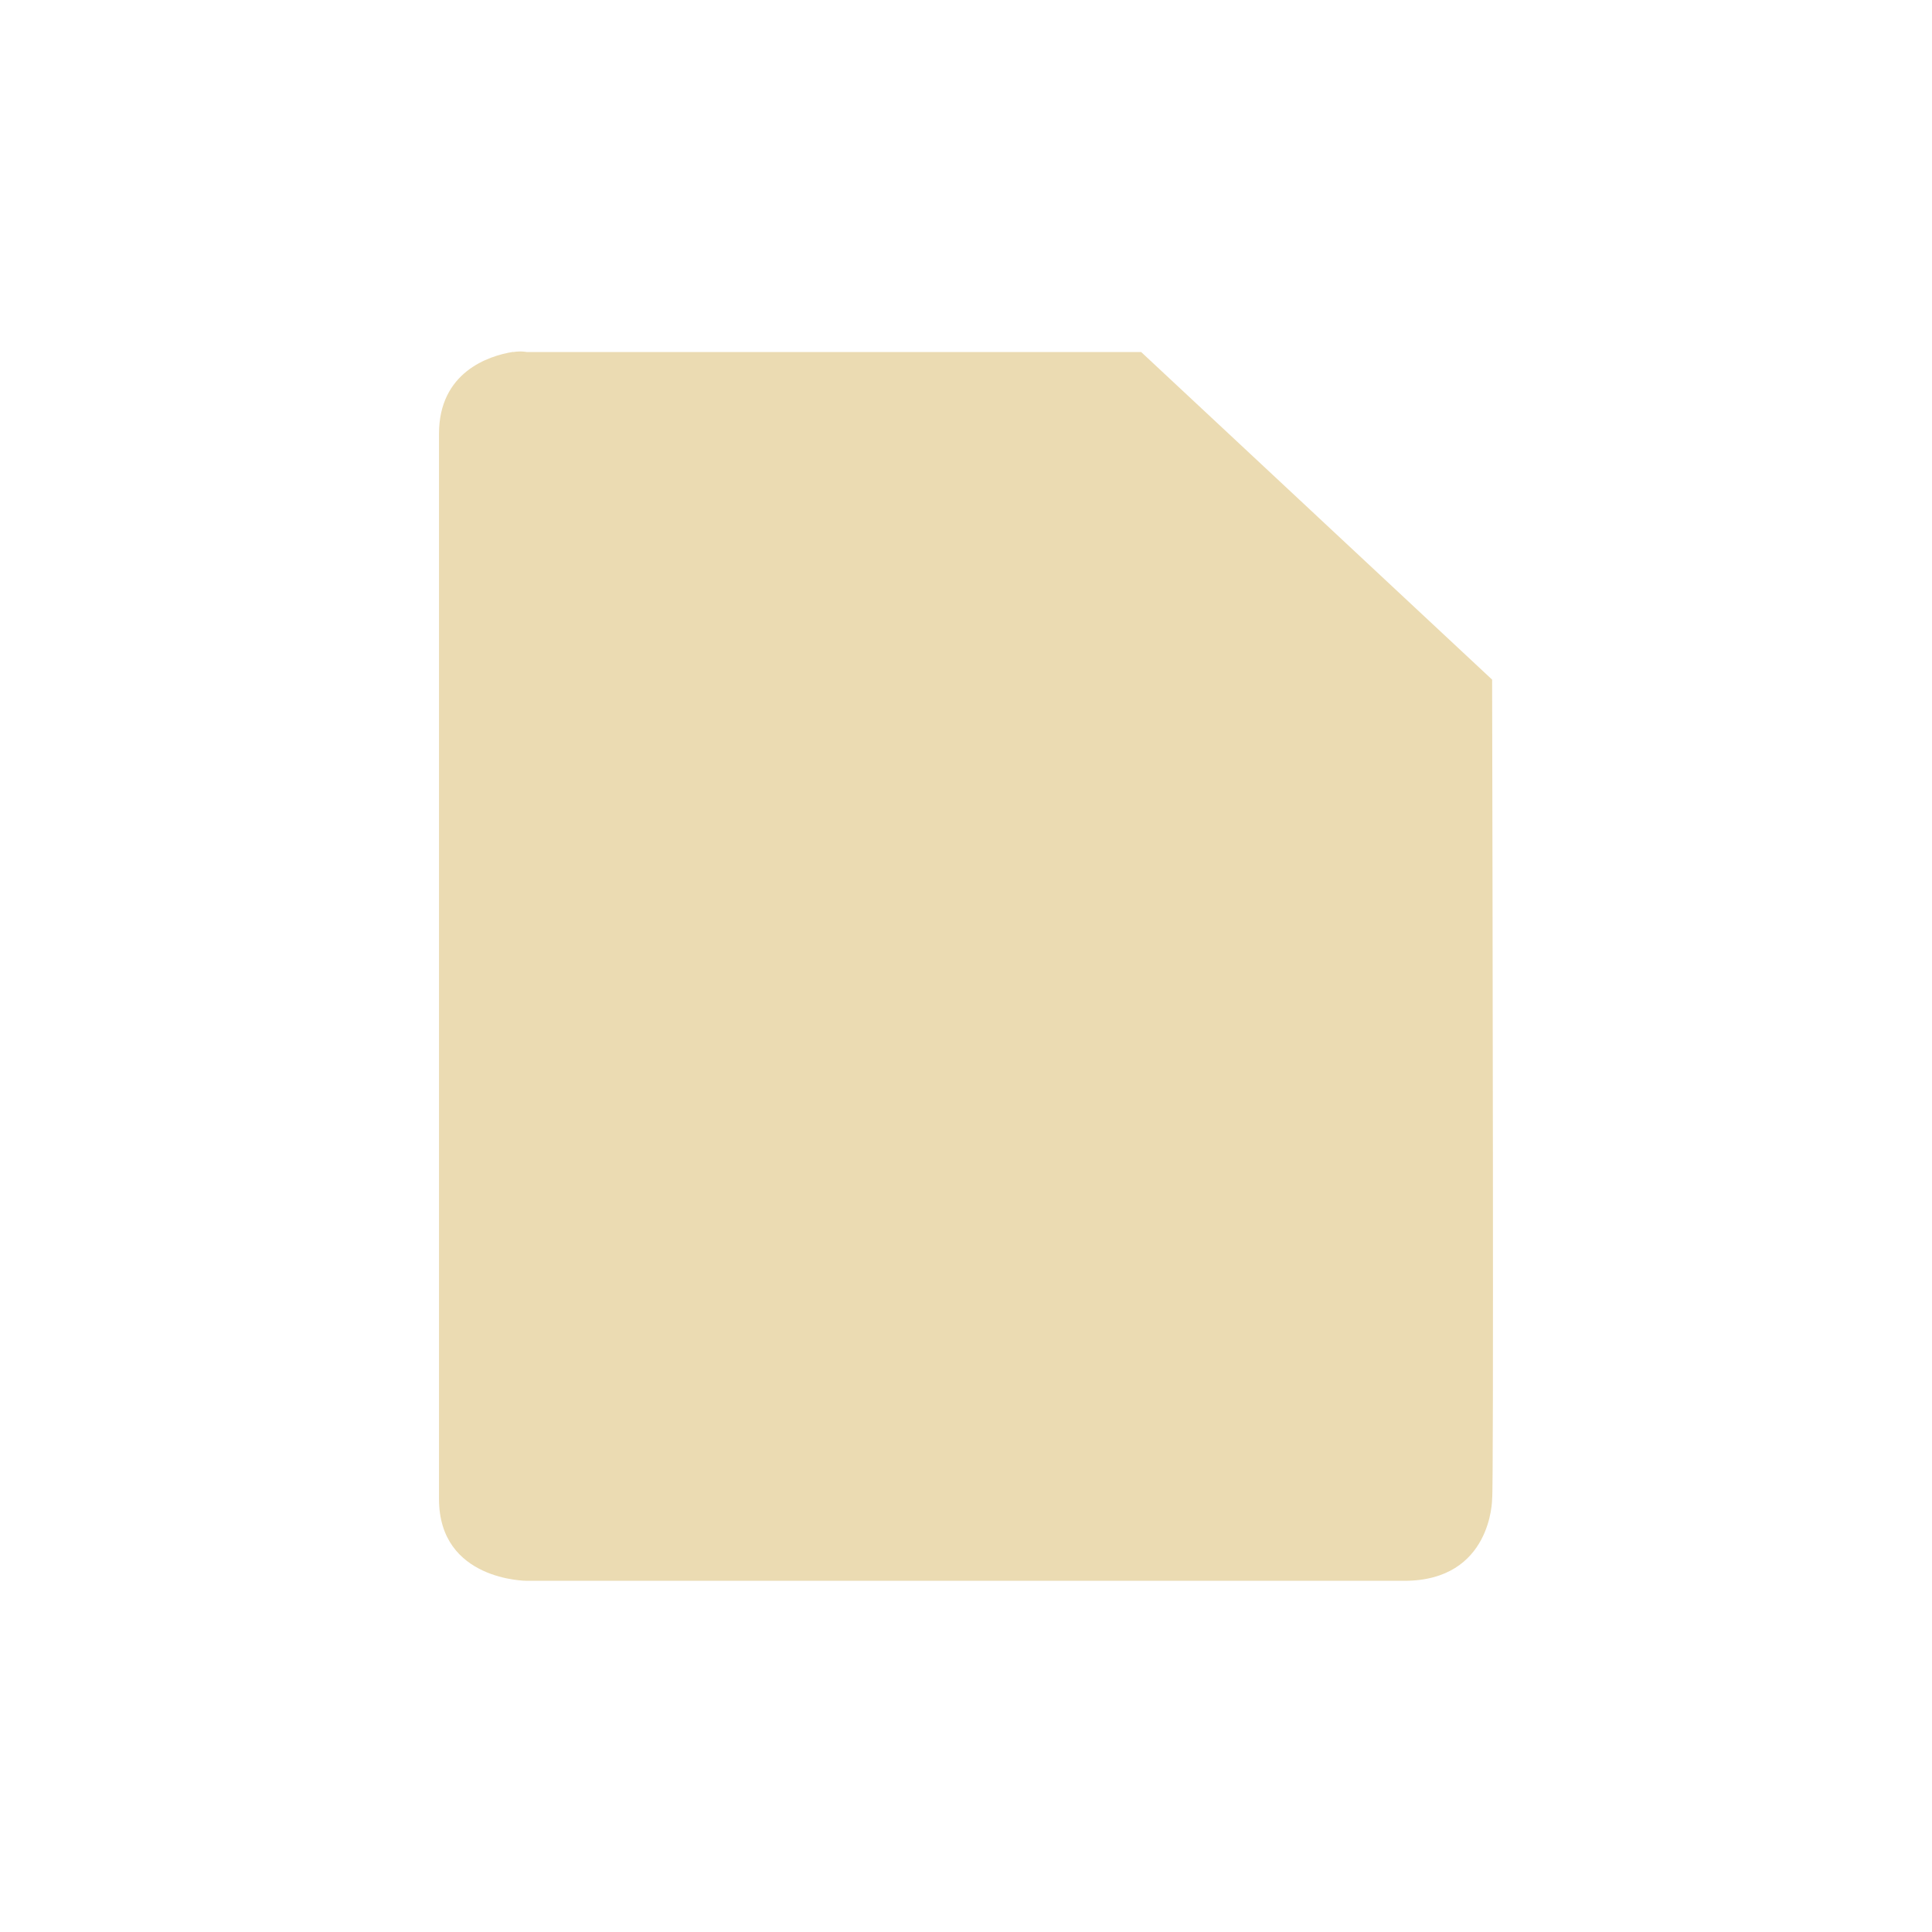
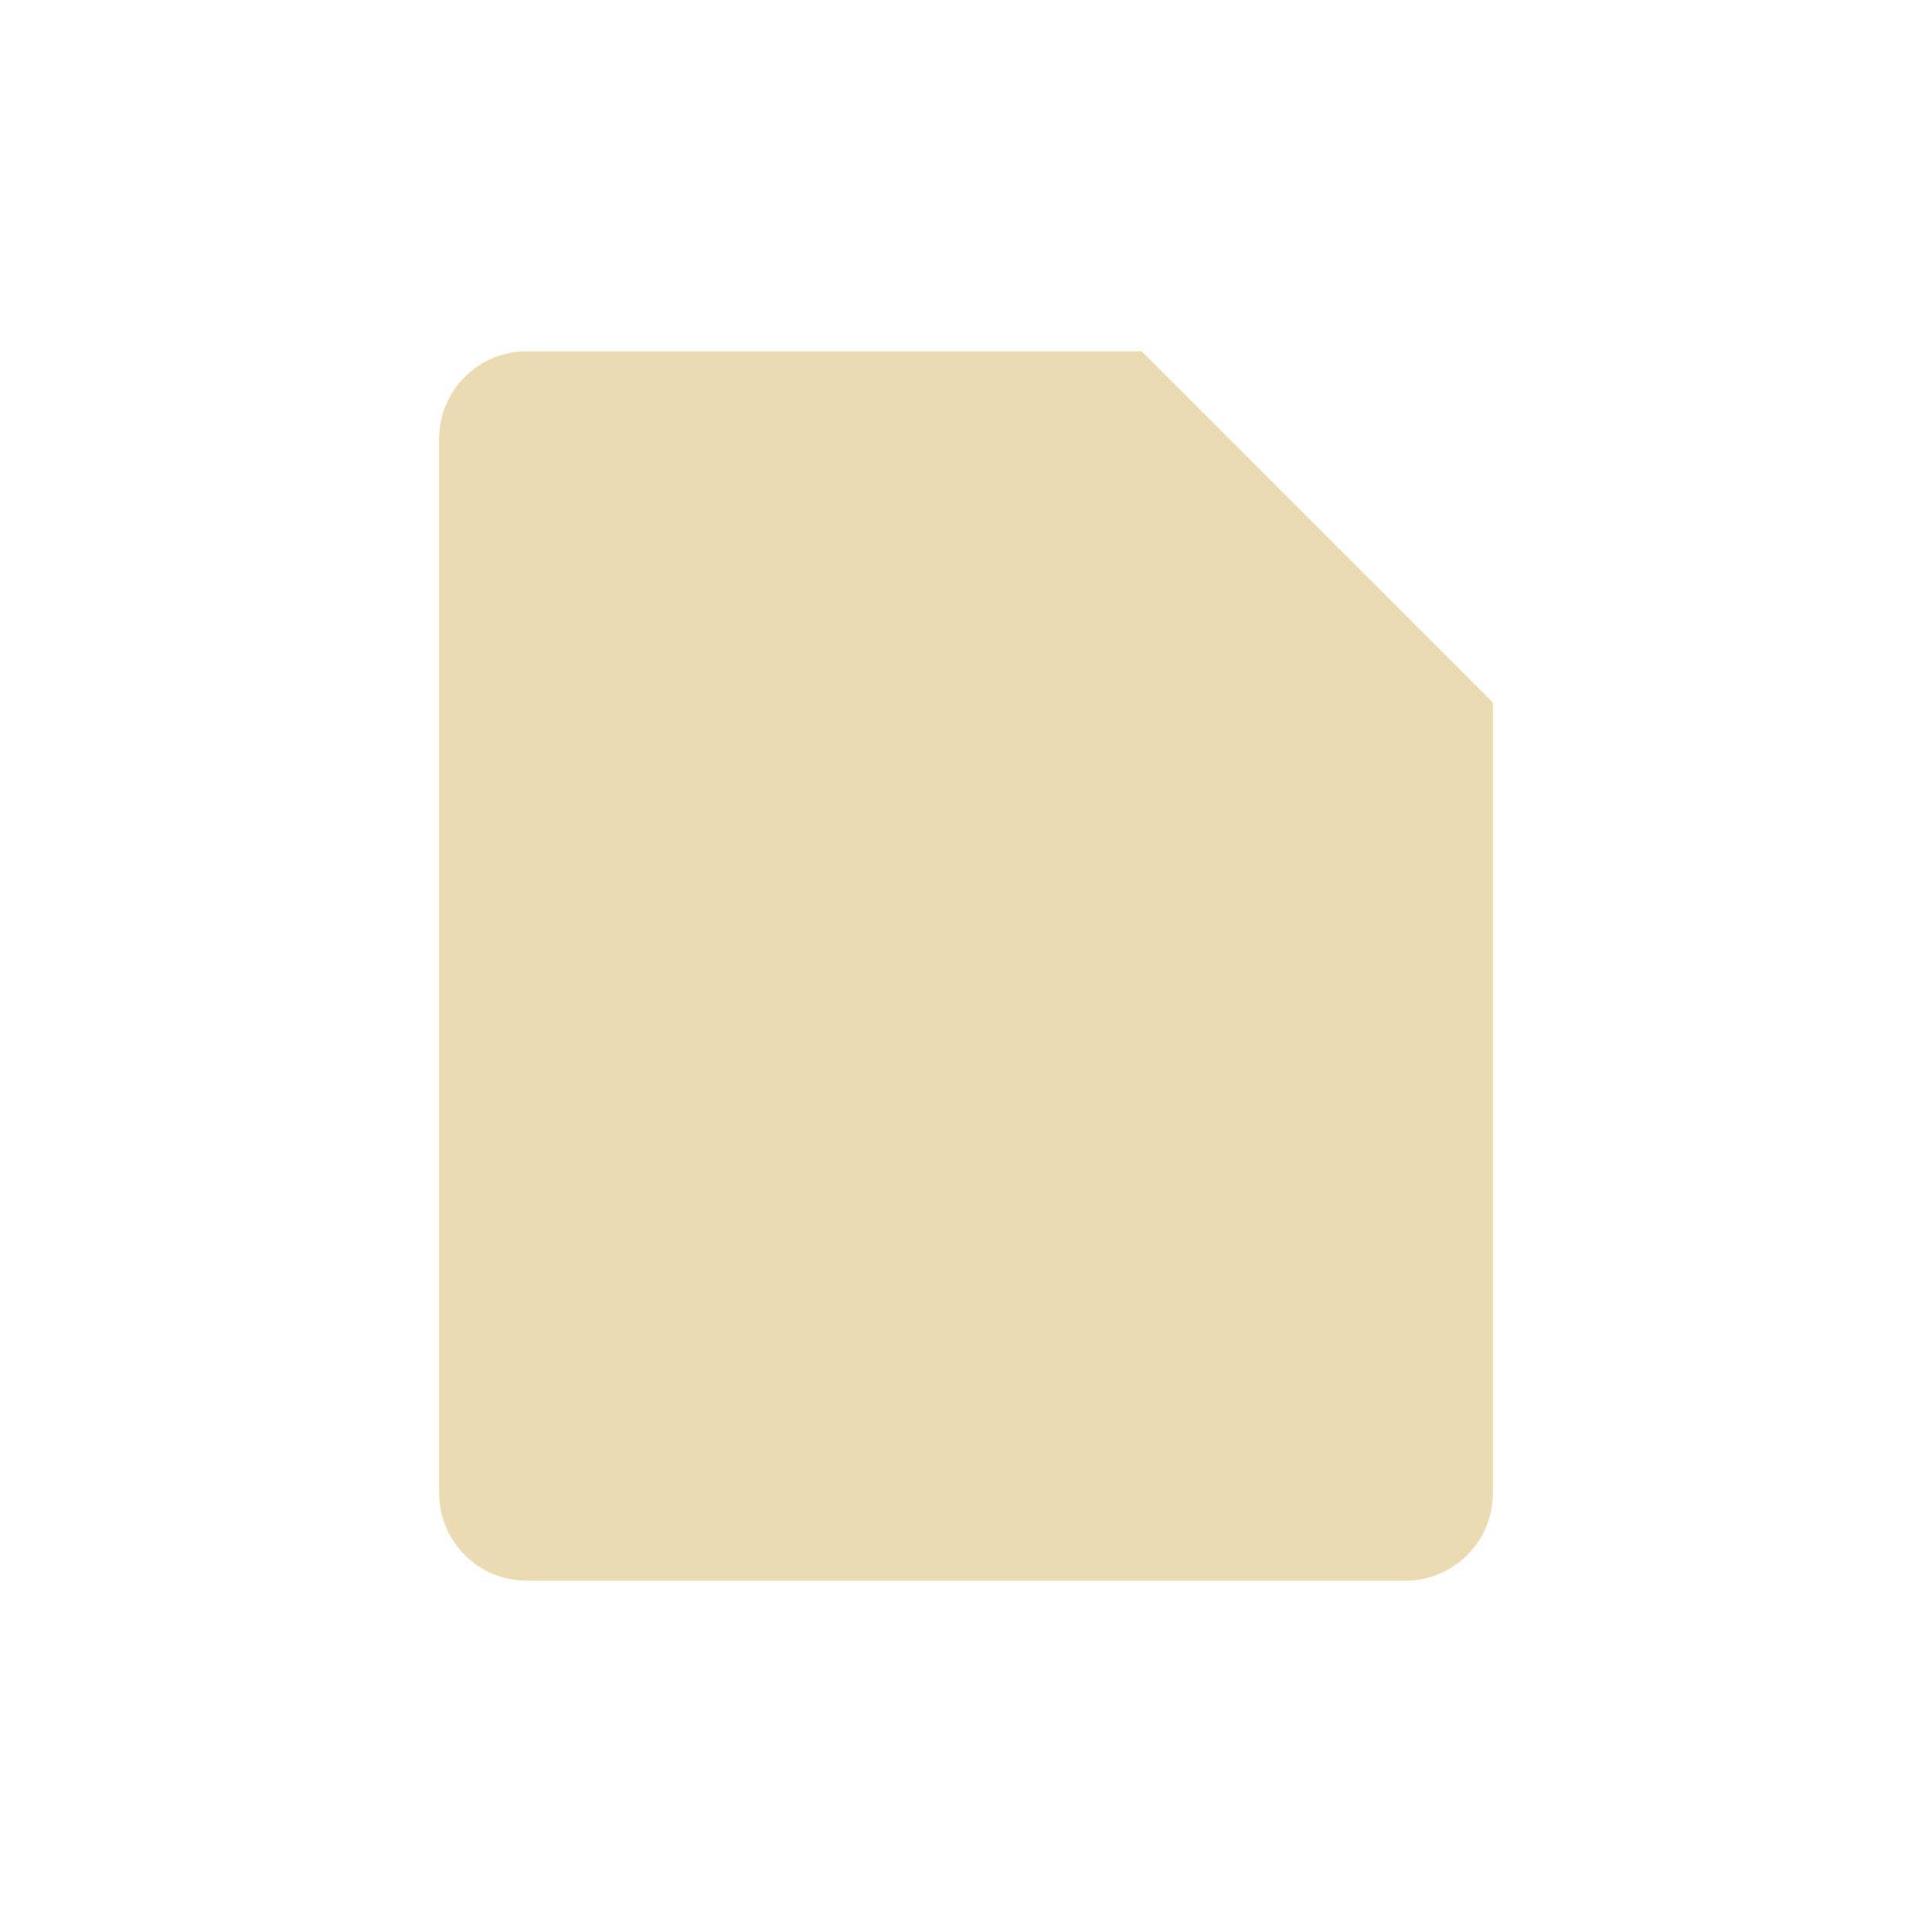
<svg xmlns="http://www.w3.org/2000/svg" width="22" height="22" version="1.1" viewBox="0 0 22 22">
  <defs>
    <style type="text/css">.ColorScheme-Text { color:#ebdbb2; } .ColorScheme-Highlight { color:#458588; }</style>
  </defs>
-   <path class="ColorScheme-Text" d="m5.843 4.007c-0.281 0.044-0.844 0.232-0.844 0.932v12.13c0 0.933 1 0.932 1 0.932h9.992c0.999 0 1-0.932 1-0.932 0.019-0.043 5e-3 -6.954 0-9.33l-3.996-3.73h-6.996s-0.063-0.015-0.156 0z" fill="currentColor" />
+   <path class="ColorScheme-Text" d="m6 4h7l4 4v9c0 0.554-0.446 1-1 1h-10c-0.554 0-1-0.446-1-1v-12c0-0.554 0.446-1 1-1z" fill="currentColor" />
</svg>
